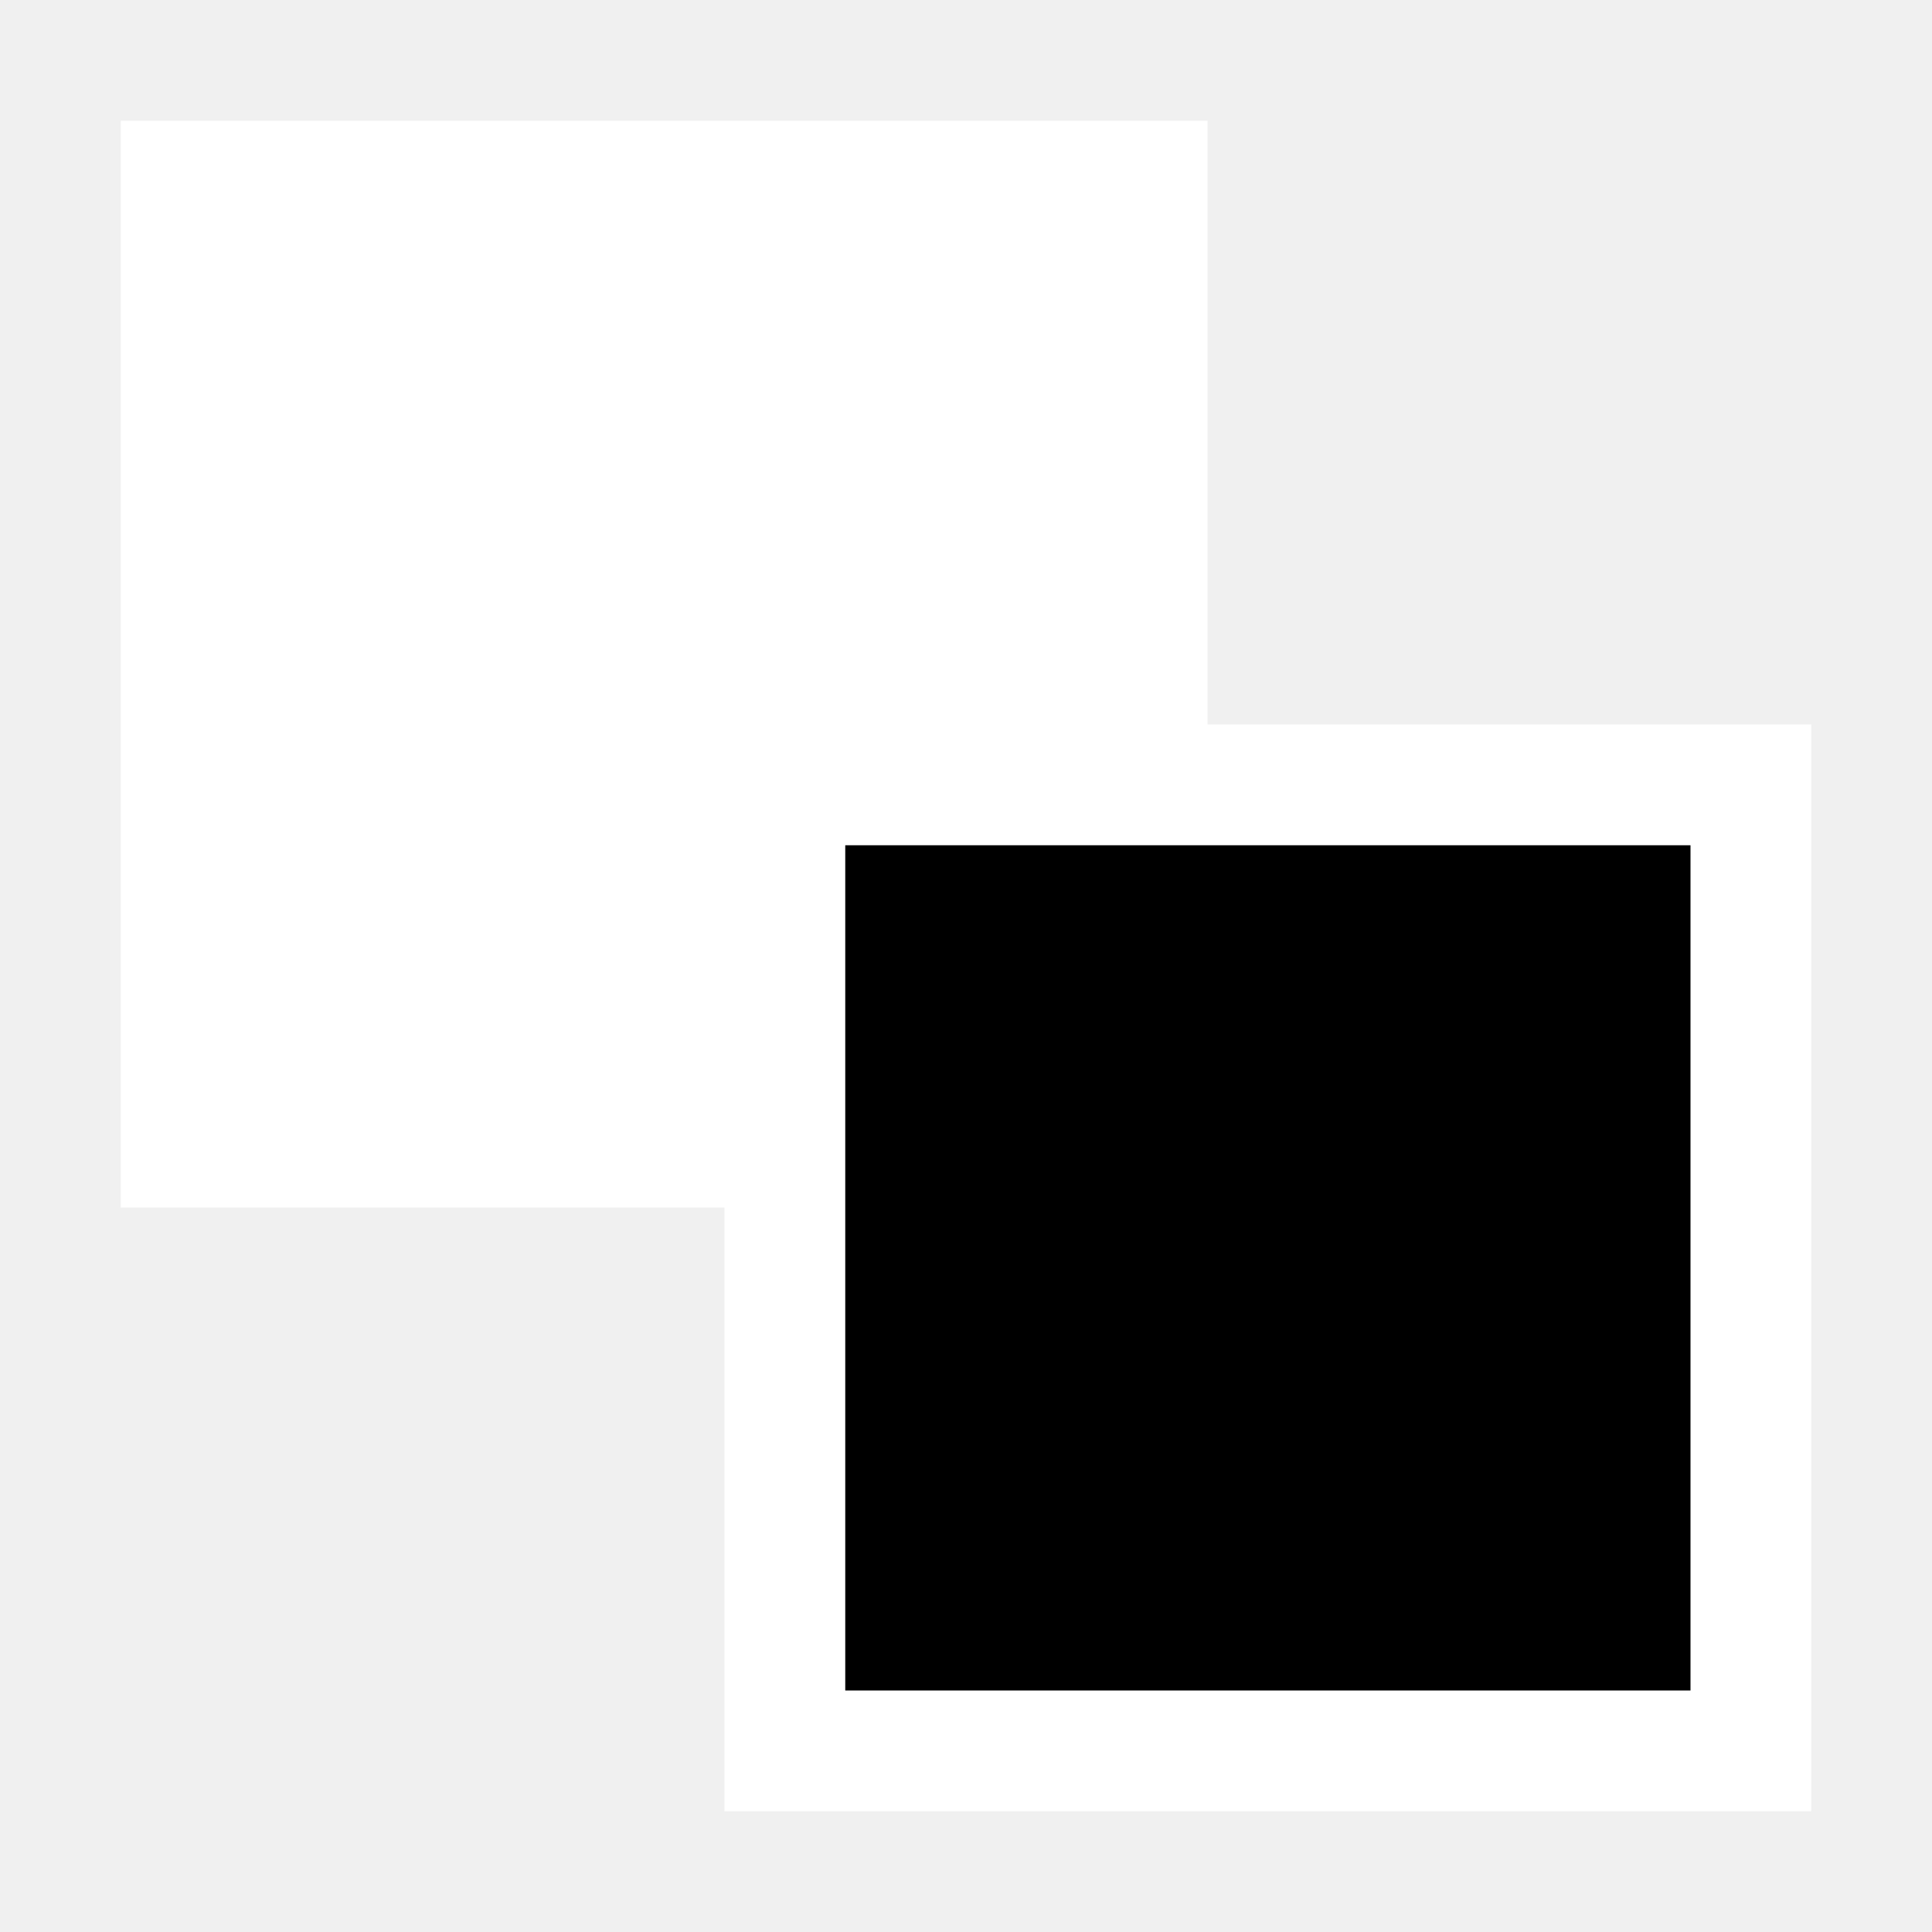
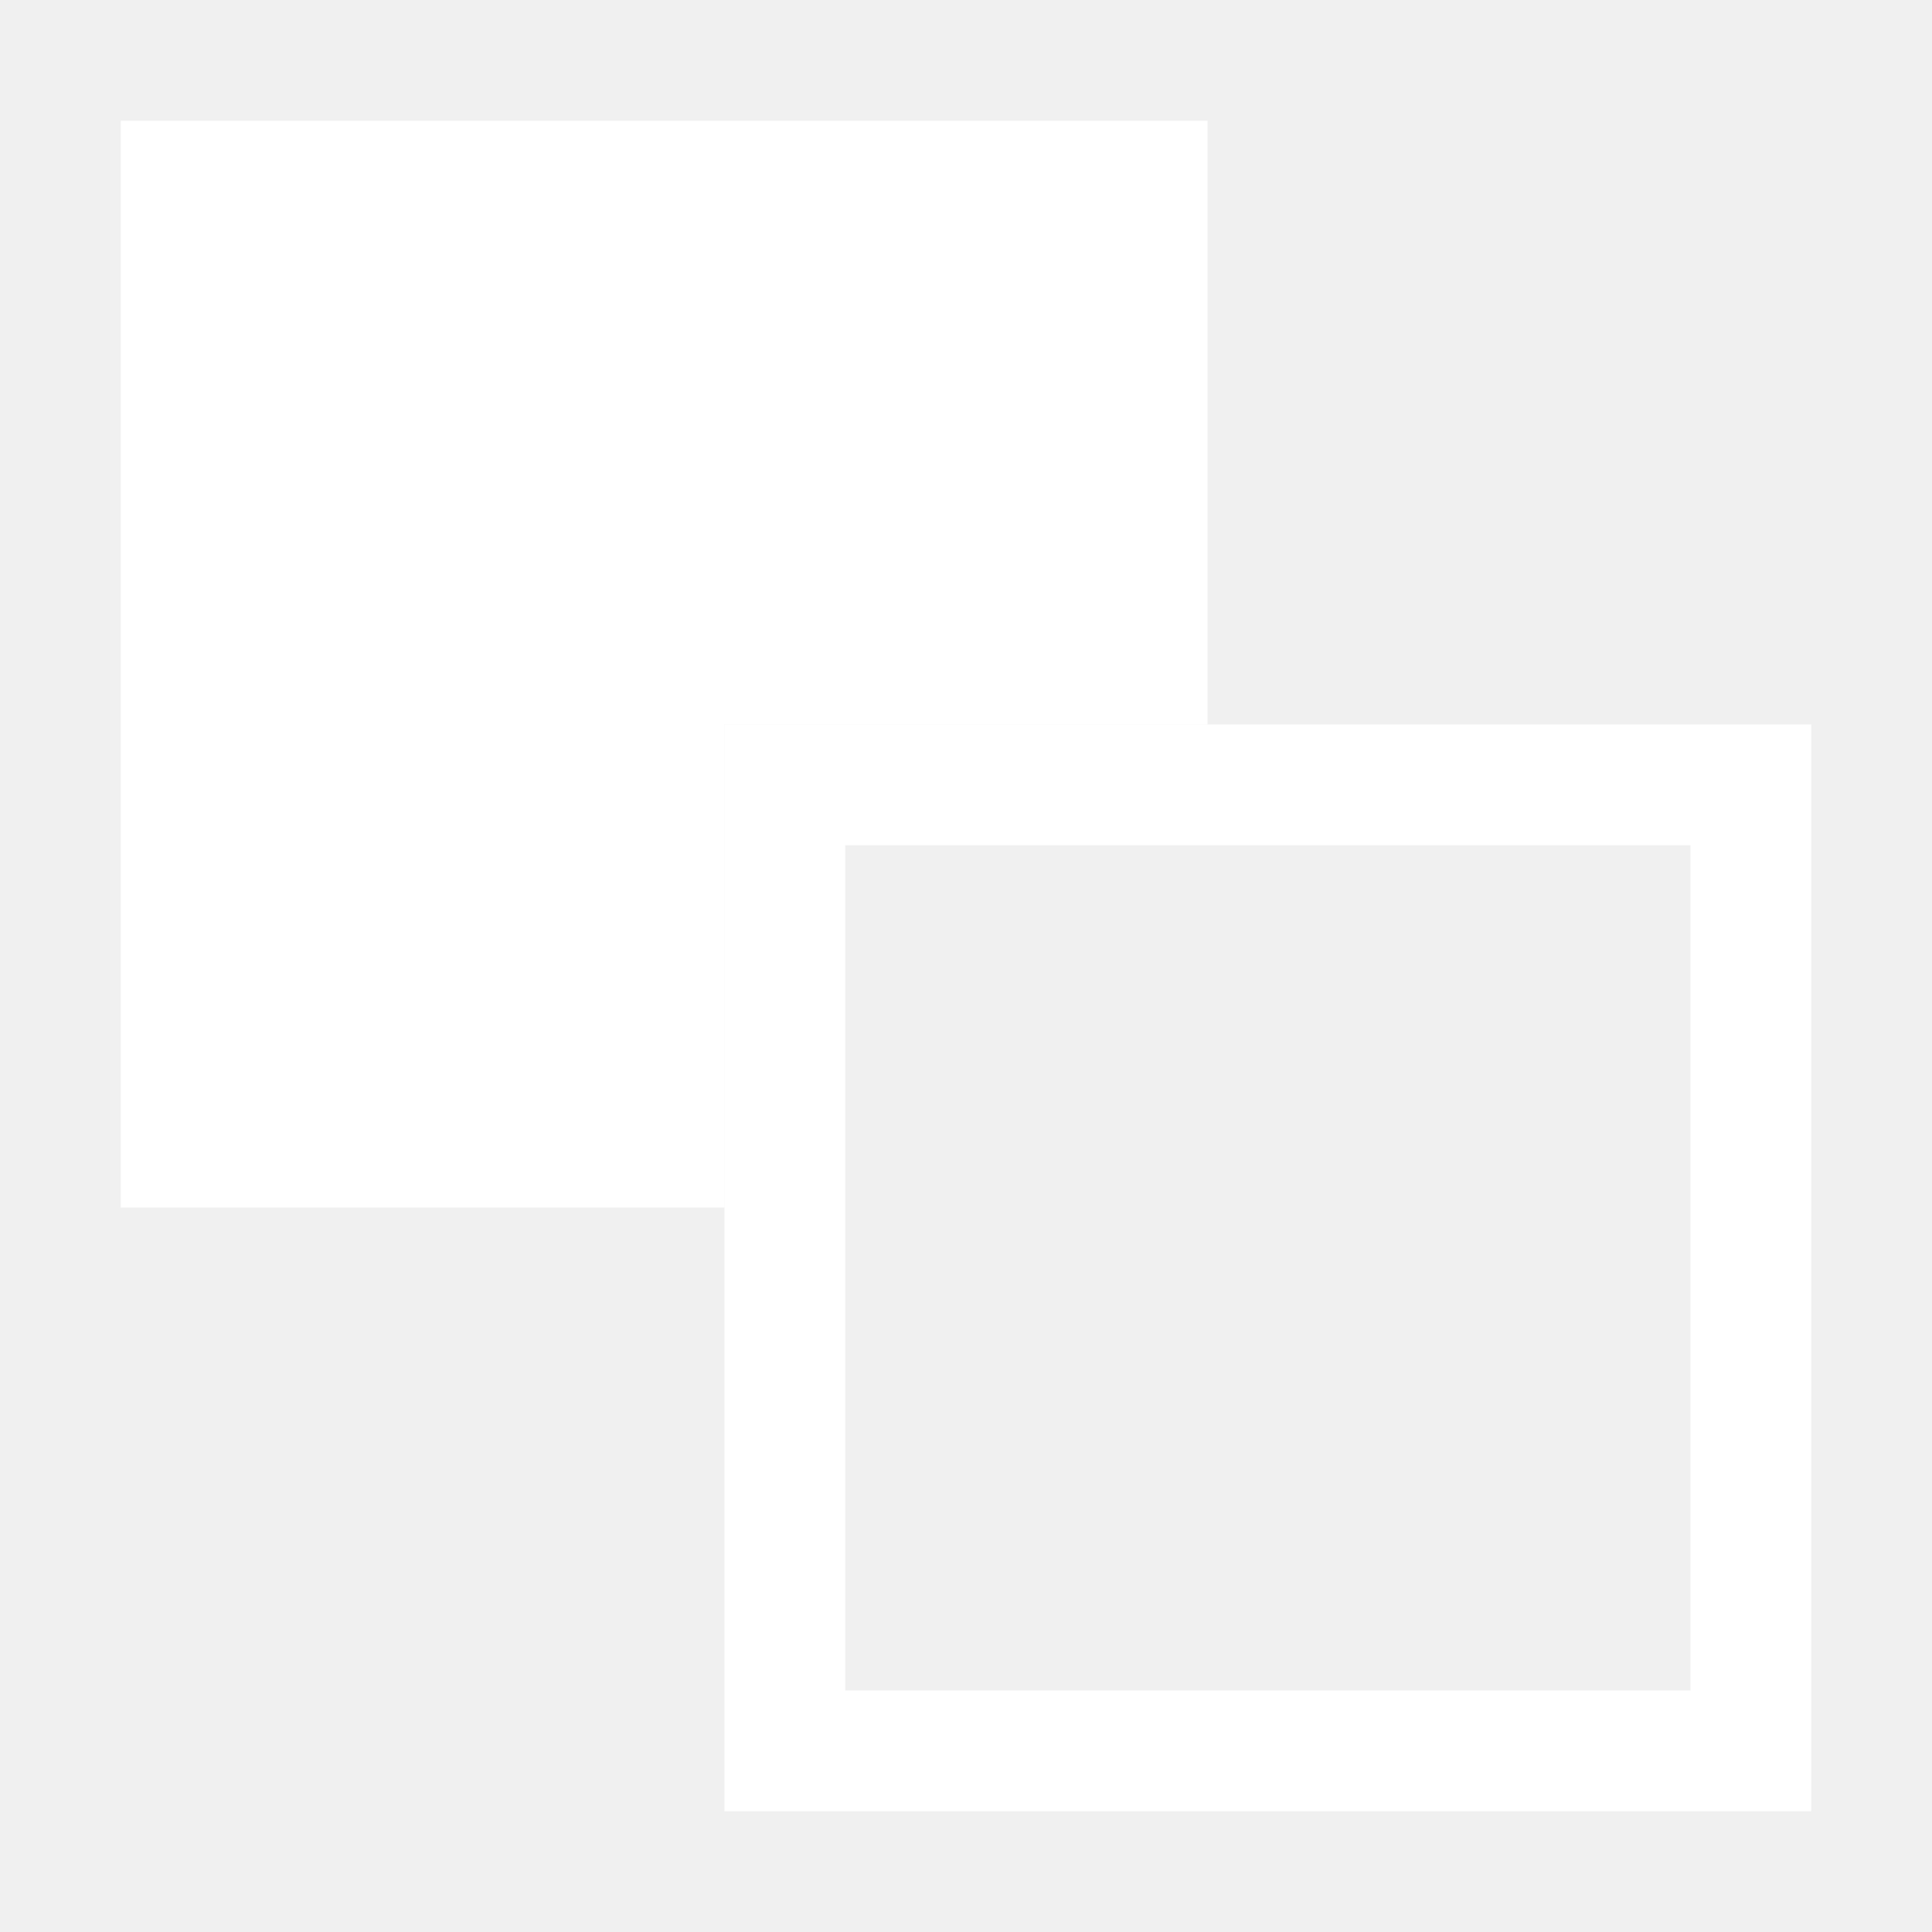
<svg xmlns="http://www.w3.org/2000/svg" viewBox="0 0 16 16">
-   <rect x="1" y="1" width="9" height="9" fill="#FFFFFF" />
-   <rect x="6.5" y="6.5" width="8" height="8" fill="#000000" stroke="#FFFFFF" />
+   <path d="M1 1H10V6H6V10H1Z" fill="#FFFFFF" />
+   <rect x="6.5" y="6.5" width="8" height="8" fill="none" stroke="#FFFFFF" />
</svg>
